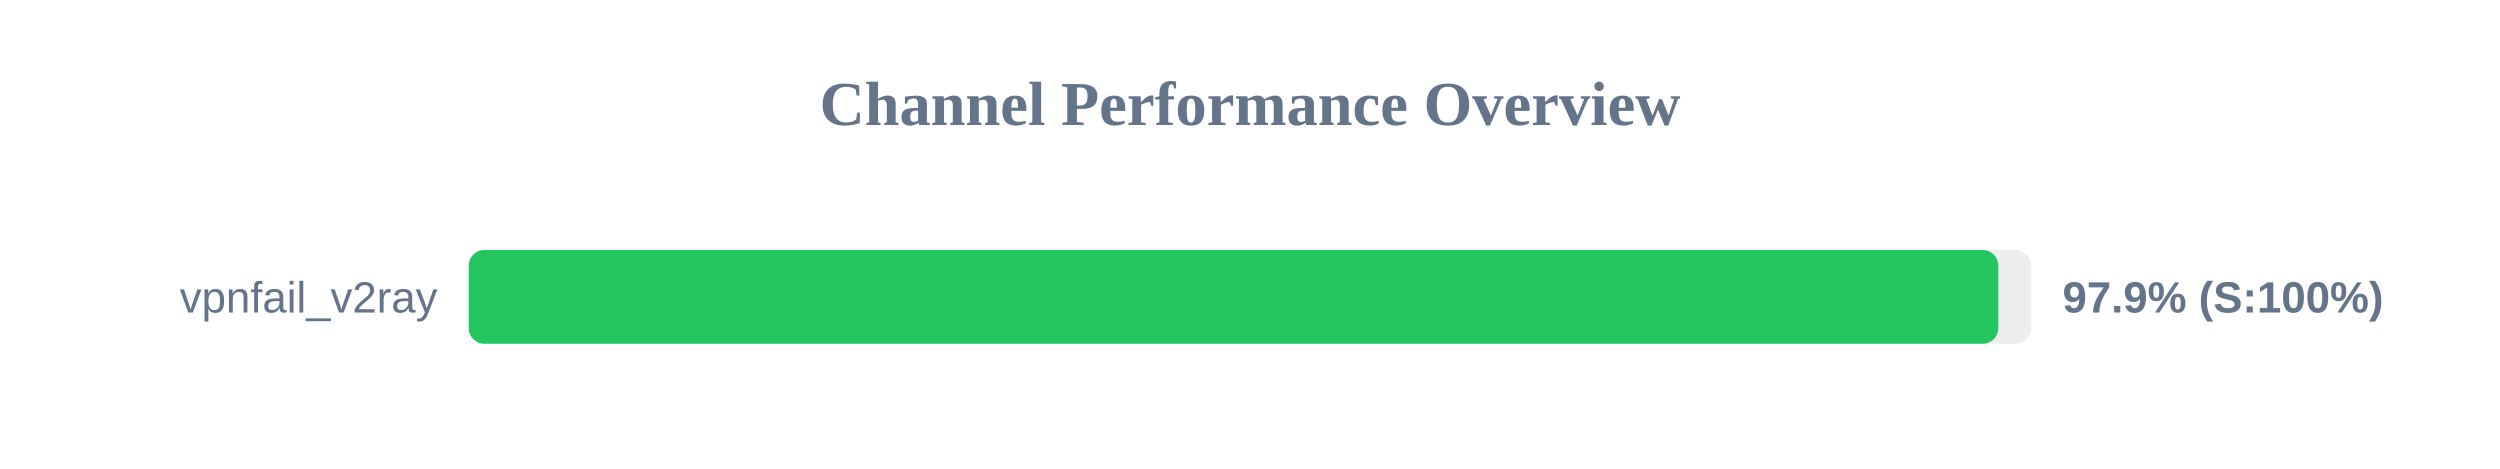
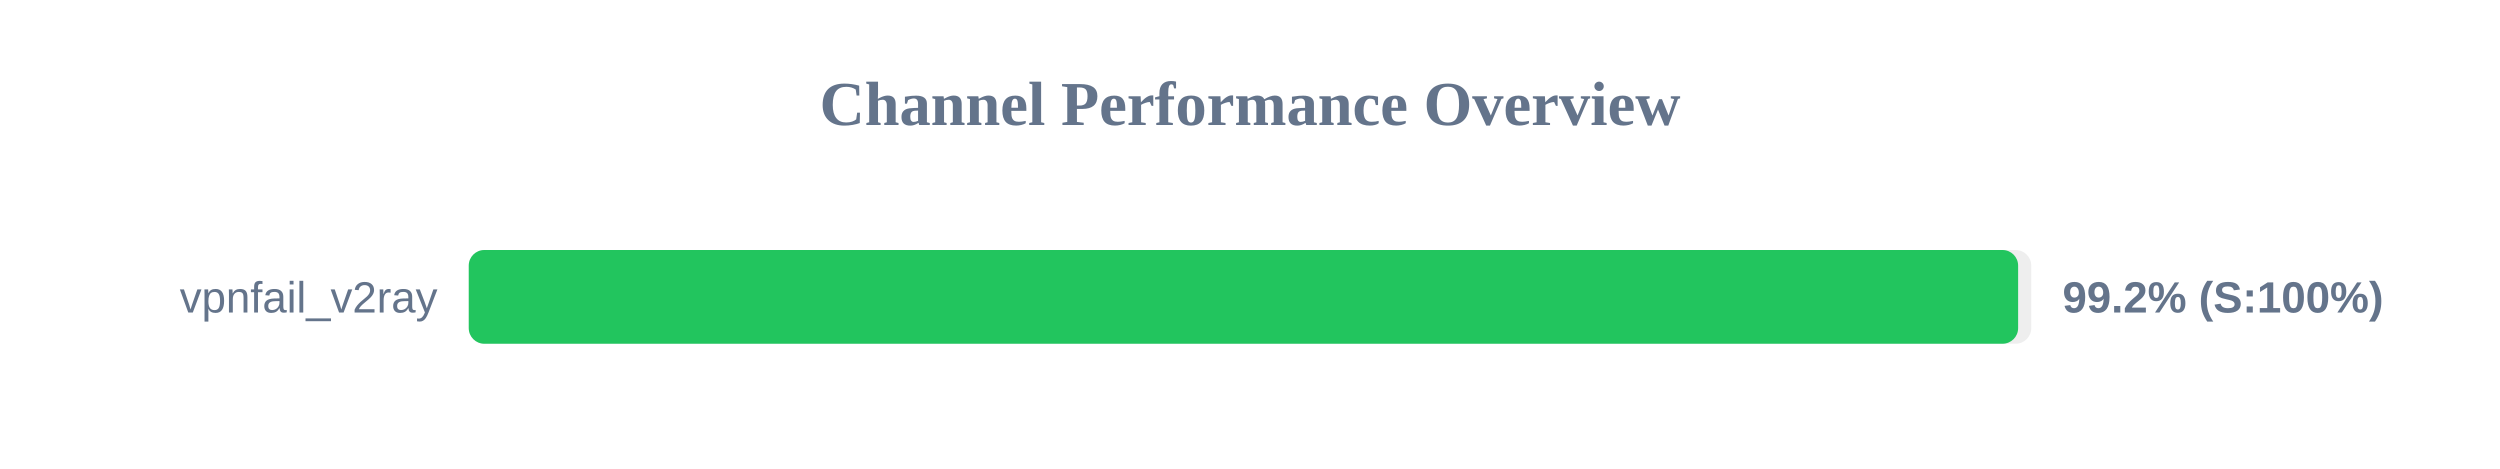
<svg xmlns="http://www.w3.org/2000/svg" width="800" height="150" version="1.1">
  <style>
        .row { font: 14px Arial; fill: #64748b; }
        .score { font: bold 14px Arial; fill: #64748b; }
    </style>
  <text x="400" y="40" text-anchor="middle" font-size="20px" font-weight="bold" fill="#64748b">Channel Performance Overview</text>
  <rect x="150" y="80" width="500" height="30" fill="#eee" rx="5" />
-   <rect x="150" y="80" width="489.45" height="30" fill="#22c55e" rx="5" />
+   <rect x="150" y="80" width="495.8" height="30" fill="#22c55e" rx="5" />
  <text x="140" y="100" text-anchor="end" class="row">vpnfail_v2ray</text>
-   <text x="660" y="100" text-anchor="start" class="score">97.9% (S:100%)</text>
+   <text x="660" y="100" text-anchor="start" class="score">99.2% (S:100%)</text>
</svg>
